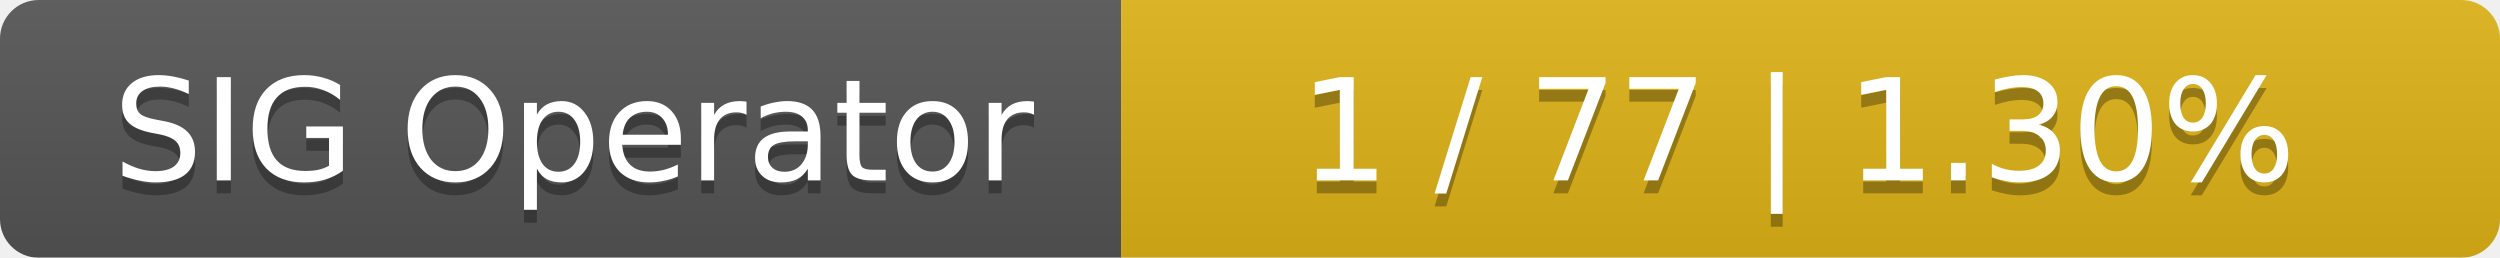
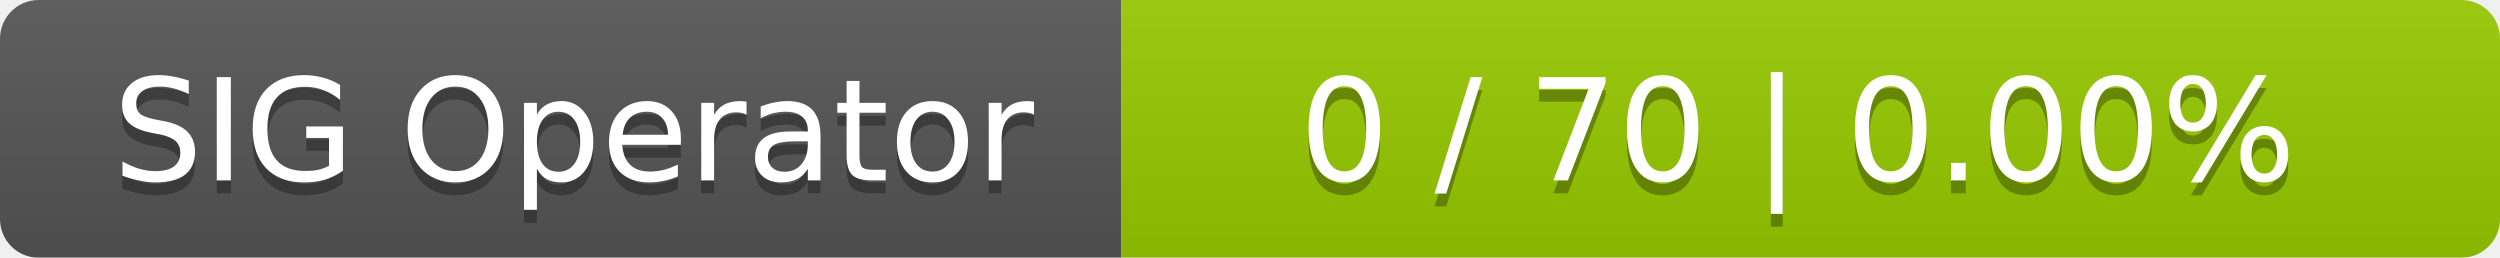
<svg xmlns="http://www.w3.org/2000/svg" width="194" height="20">
  <linearGradient id="smooth" x2="0" y2="100%">
    <stop offset="0" stop-color="#bbb" stop-opacity=".1" />
    <stop offset="1" stop-opacity=".1" />
  </linearGradient>
  <mask id="round">
    <rect width="194" height="20" rx="3" fill="#fff" />
  </mask>
  <g mask="url(#round)">
    <rect width="87" height="20" fill="#555" />
-     <rect x="87" width="107" height="20" fill="#dfb317" />
+     <rect x="87" width="107" height="20" fill="#97ca00" />
    <rect width="194" height="20" fill="url(#smooth)" />
  </g>
  <g fill="#fff" text-anchor="middle" font-family="DejaVu Sans,Verdana,Geneva,sans-serif" font-size="11">
    <text x="44.5" y="15" fill="#010101" fill-opacity=".3">SIG Operator</text>
    <text x="44.5" y="14">SIG Operator</text>
-     <text x="139.5" y="15" fill="#010101" fill-opacity=".3">1 / 77    |    1.30%</text>
-     <text x="139.5" y="14">1 / 77    |    1.30%</text>
+     <text x="139.5" y="15" fill="#010101" fill-opacity=".3">0 / 70    |    0.00%</text>
+     <text x="139.5" y="14">0 / 70    |    0.00%</text>
  </g>
</svg>
